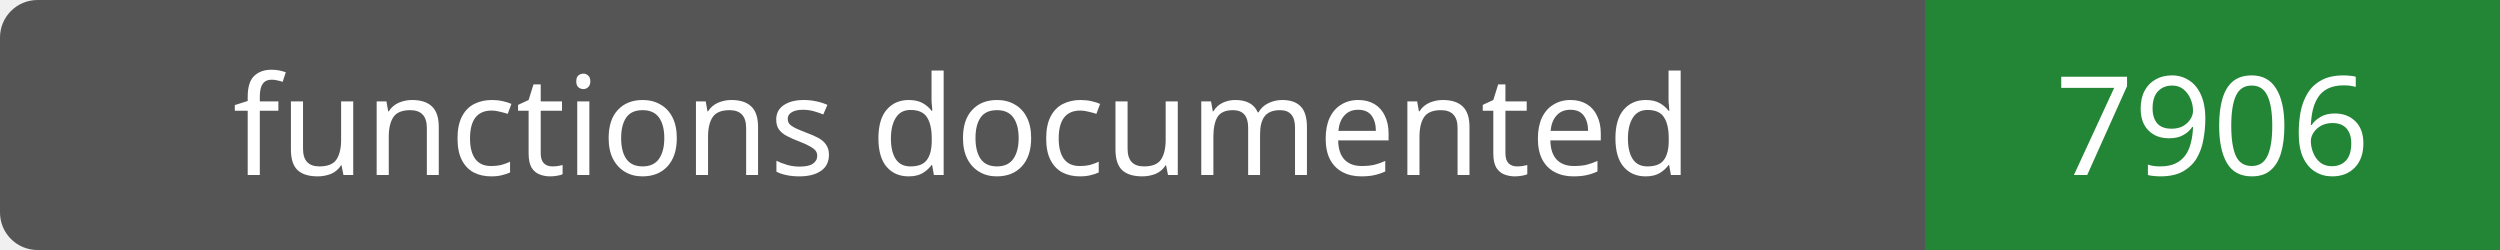
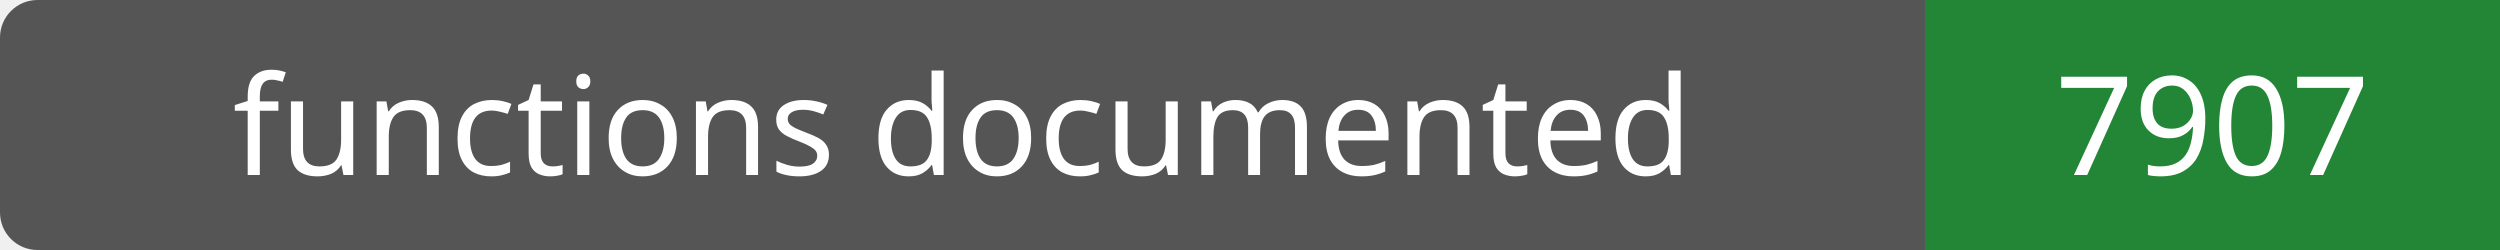
- <svg xmlns="http://www.w3.org/2000/svg" width="200" height="20" role="img" aria-label="functions documented: 7906">
+ <svg xmlns="http://www.w3.org/2000/svg" width="200" height="20" role="img" aria-label="functions documented: 7907">
  <rect width="200" height="20" rx="3" fill="#555" />
  <path fill="#238636" d="M154 0h46v20H154z" />
  <g fill="#fff" text-anchor="middle" font-family="Verdana,sans-serif" font-size="11">
    <text x="77.0" y="14">functions documented</text>
-     <text x="177.0" y="14">7906</text>
+     <text x="177.0" y="14">7907</text>
  </g>
</svg>
